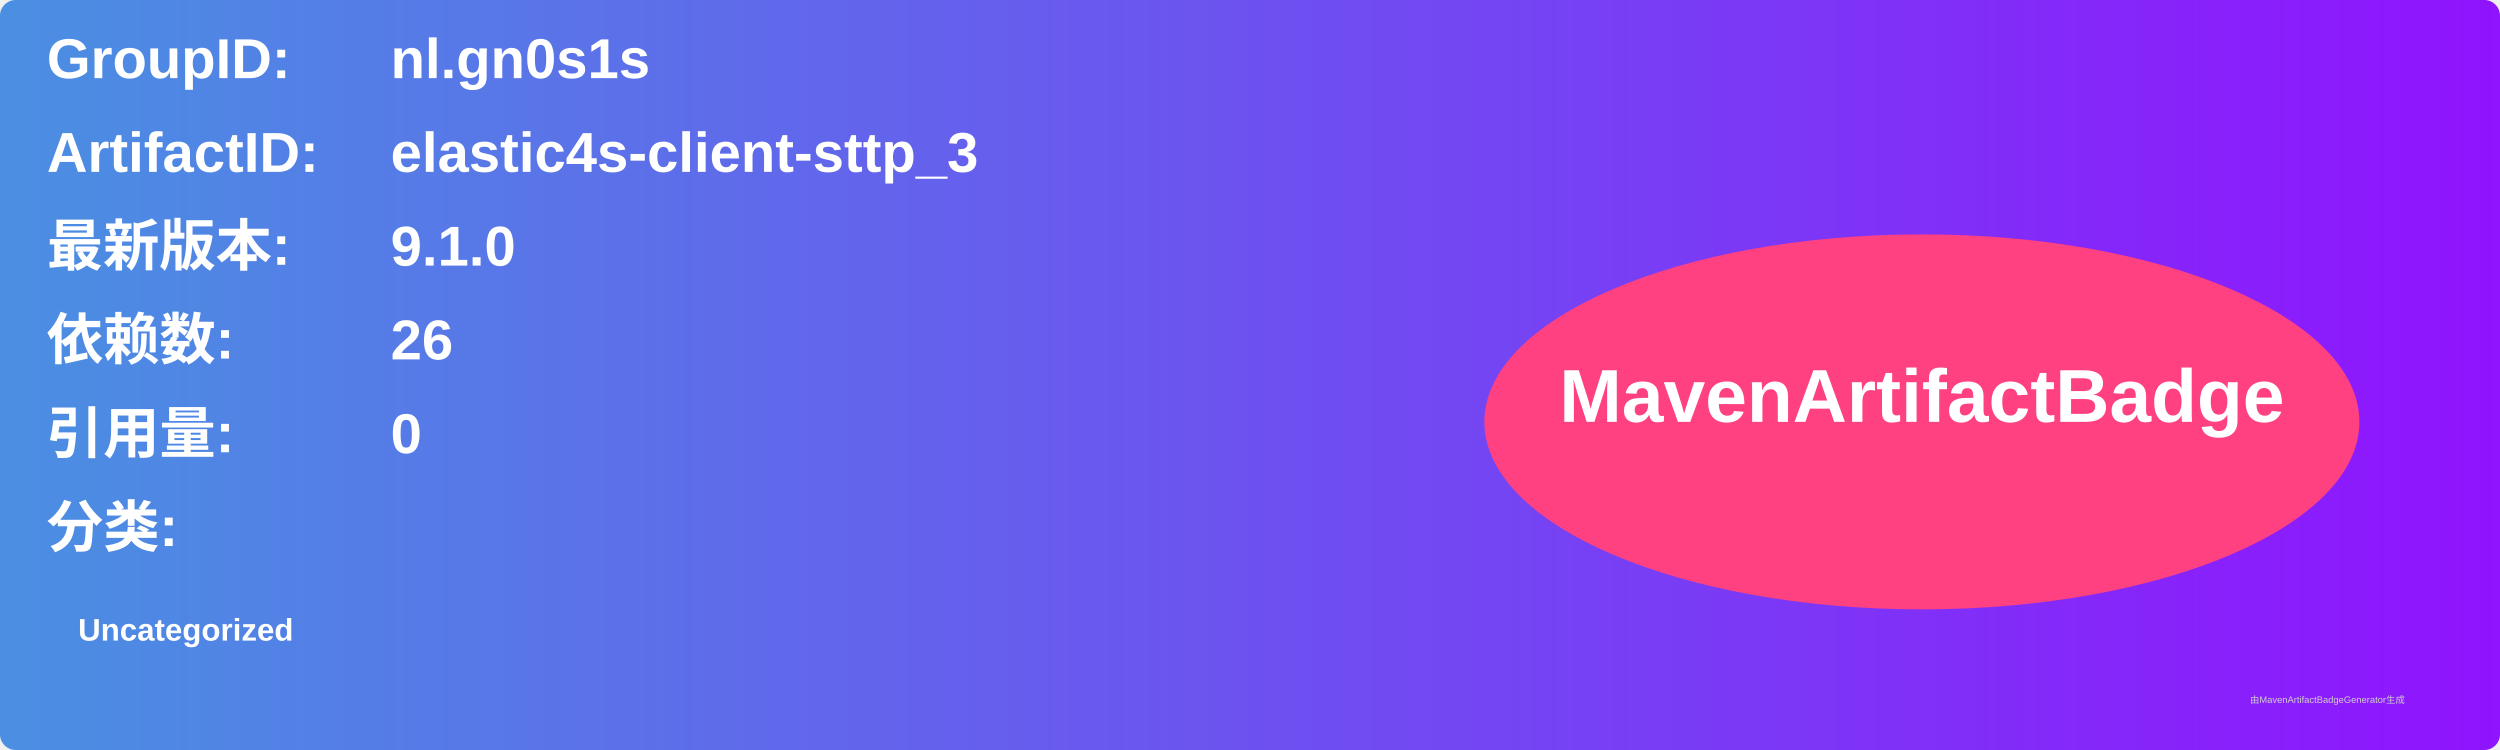
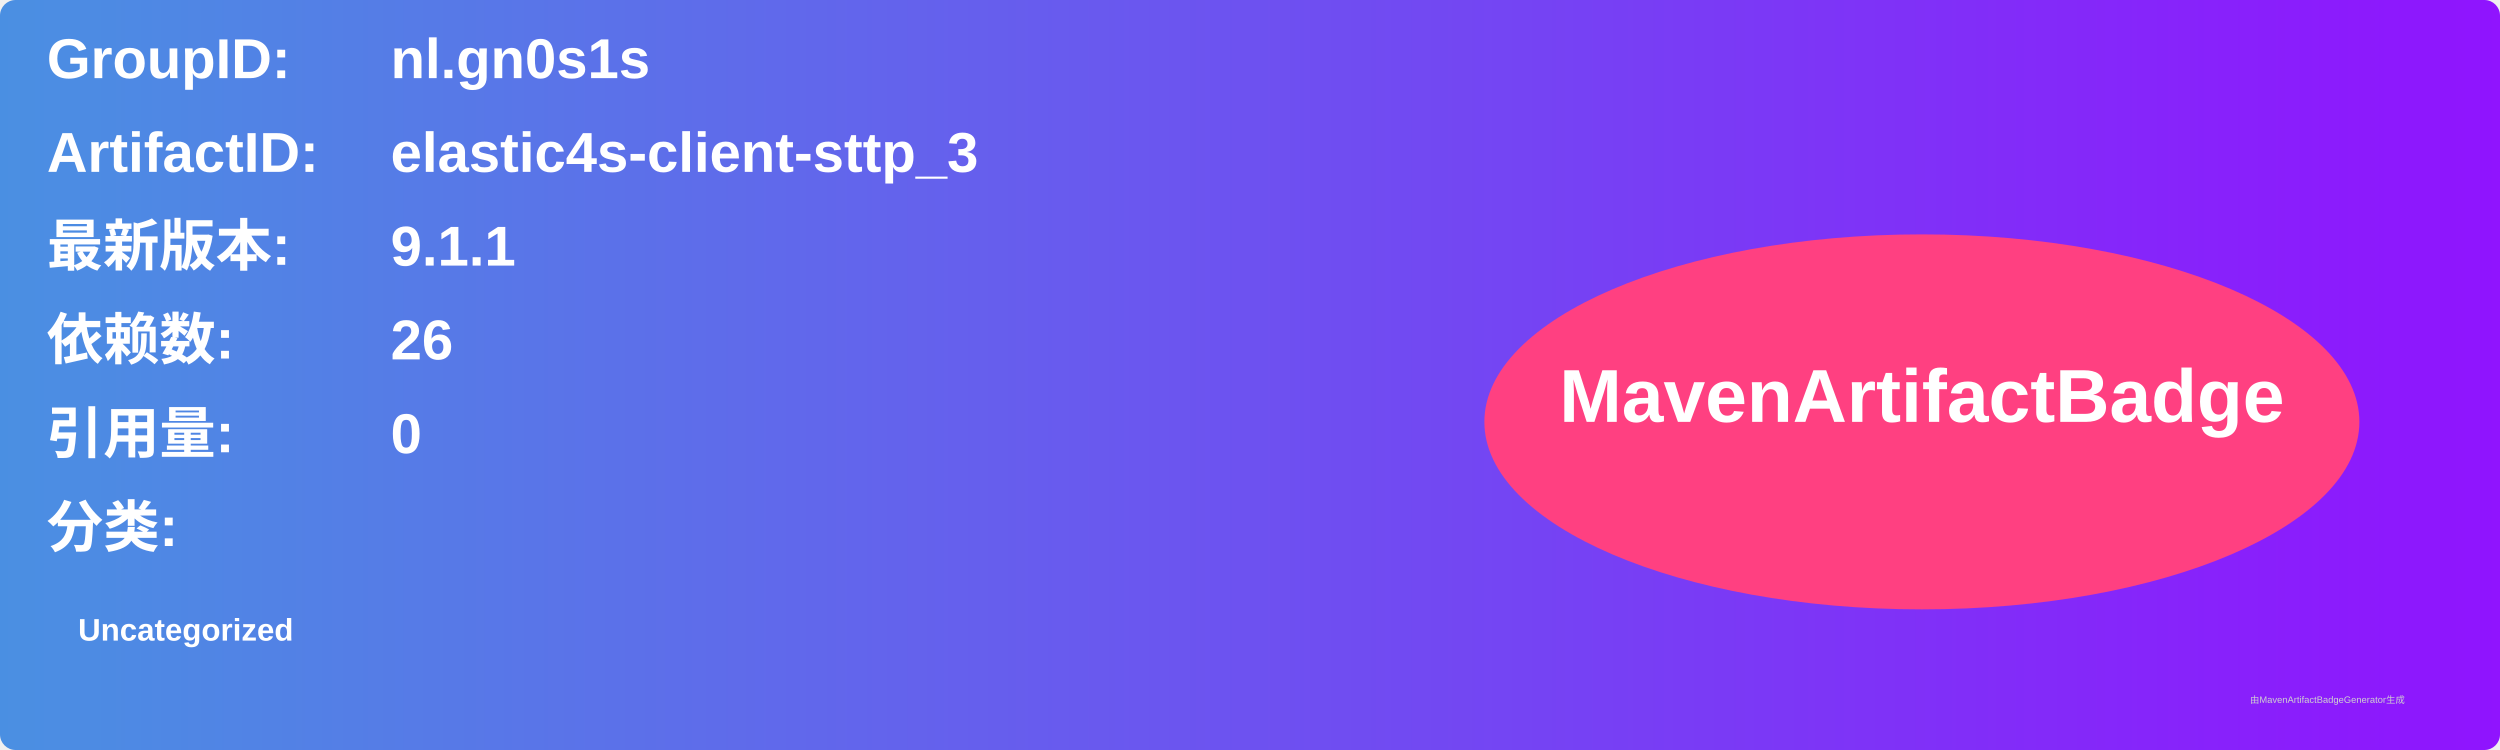
<svg xmlns="http://www.w3.org/2000/svg" width="800" height="240" viewBox="0 0 800 240">
  <linearGradient id="grad" x1="0%" y1="0%" x2="100%" y2="0%">
    <stop offset="0%" stop-color="#4a90e2" />
    <stop offset="100%" stop-color="#9013fe" />
  </linearGradient>
  <rect width="100%" height="100%" rx="5" ry="5" fill="url(#grad)" />
  <g transform="translate(15, 15)">
    <text x="0" y="10" font-family="Arial" font-size="18" fill="white" font-weight="bold" width="260">GroupID:</text>
    <text x="110" y="10" font-family="Arial" font-size="18" fill="white" font-weight="bold" width="460">nl.gn0s1s</text>
    <text x="0" y="40" font-family="Arial" font-size="18" fill="white" font-weight="bold" width="260">ArtifactID:</text>
    <text x="110" y="40" font-family="Arial" font-size="18" fill="white" font-weight="bold" width="460">elastic4s-client-sttp_3</text>
    <text x="0" y="70" font-family="Arial" font-size="18" fill="white" font-weight="bold">最新版本:</text>
    <text x="110" y="70" font-family="Arial" font-size="18" fill="white" font-weight="bold">
-       <tspan font-weight="bold">9.1.0</tspan>
+       <tspan font-weight="bold">9.1.1</tspan>
    </text>
    <text x="0" y="100" font-family="Arial" font-size="18" fill="white" font-weight="bold">依赖数: </text>
    <text x="110" y="100" font-family="Arial" font-size="18" fill="white">
      <tspan font-weight="bold">26</tspan>
    </text>
    <text x="0" y="130" font-family="Arial" font-size="18" fill="white" font-weight="bold">引用量: </text>
    <text x="110" y="130" font-family="Arial" font-size="18" fill="white">
      <tspan font-weight="bold">0</tspan>
    </text>
    <text x="0" y="160" font-family="Arial" font-size="18" fill="white" font-weight="bold">分类:</text>
    <text x="10" y="190" font-family="Arial" font-size="10" fill="white">
      <tspan font-weight="bold">Uncategorized</tspan>
    </text>
    <ellipse cx="600" cy="120" rx="140" ry="60" fill="#ff4081" />
    <text x="600" y="120" text-anchor="middle" font-family="Arial" font-size="24" fill="white" font-weight="bold">MavenArtifactBadge</text>
  </g>
  <text x="720" y="225" font-family="Arial" font-size="3" fill="#d0d0d0">由MavenArtifactBadgeGenerator生成</text>
</svg>
